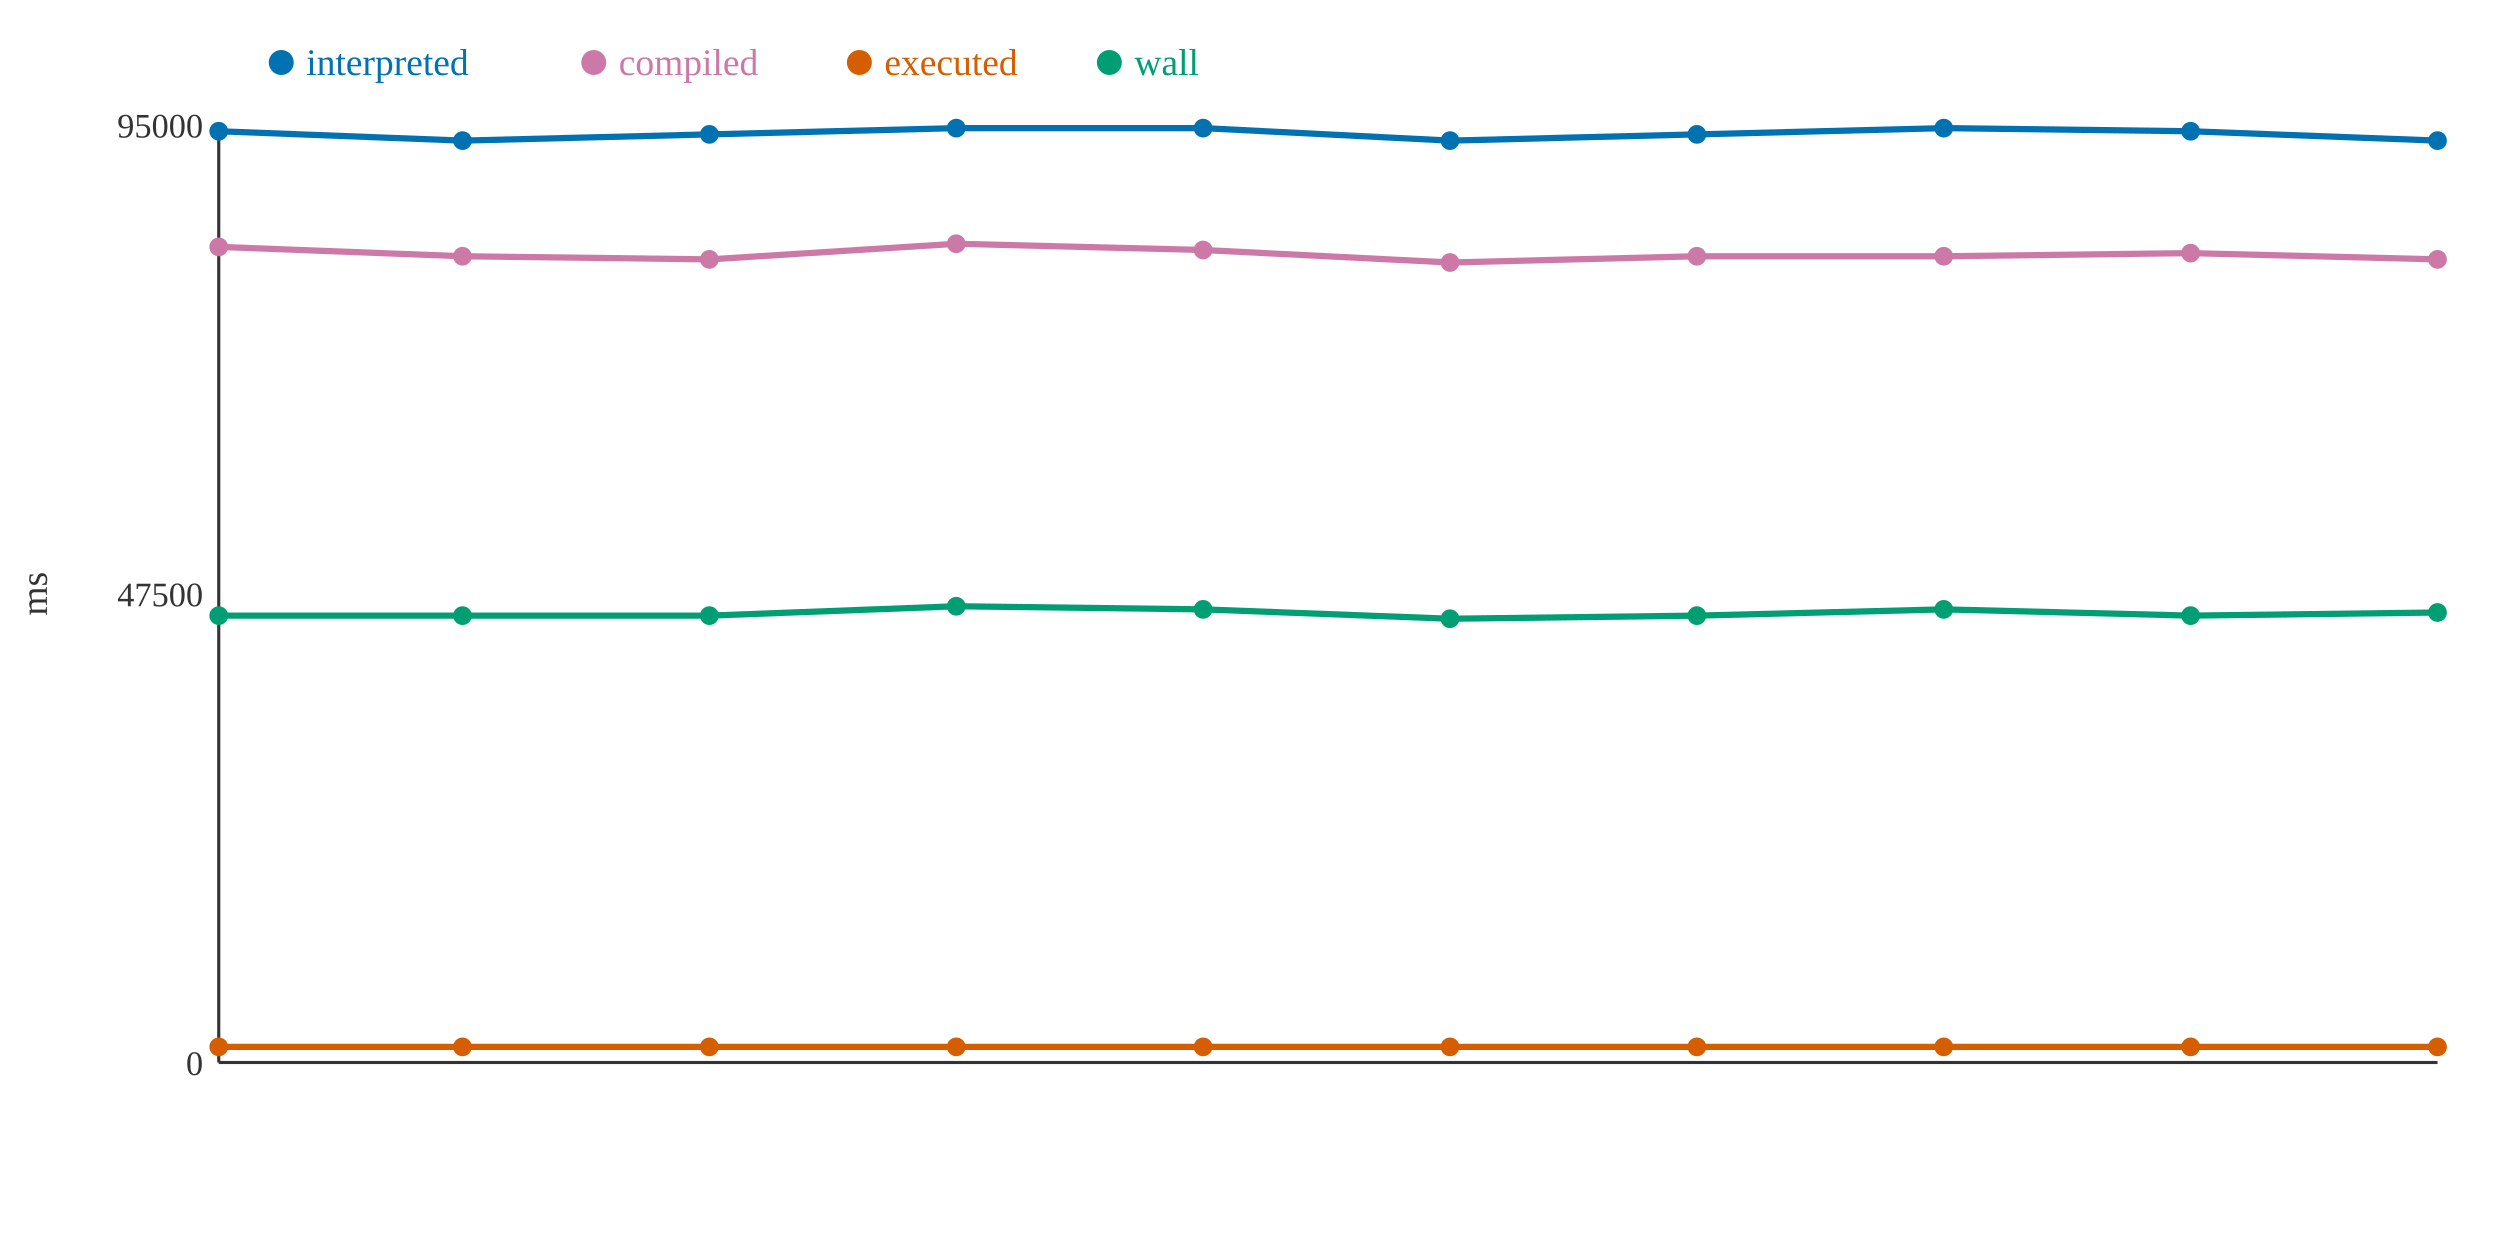
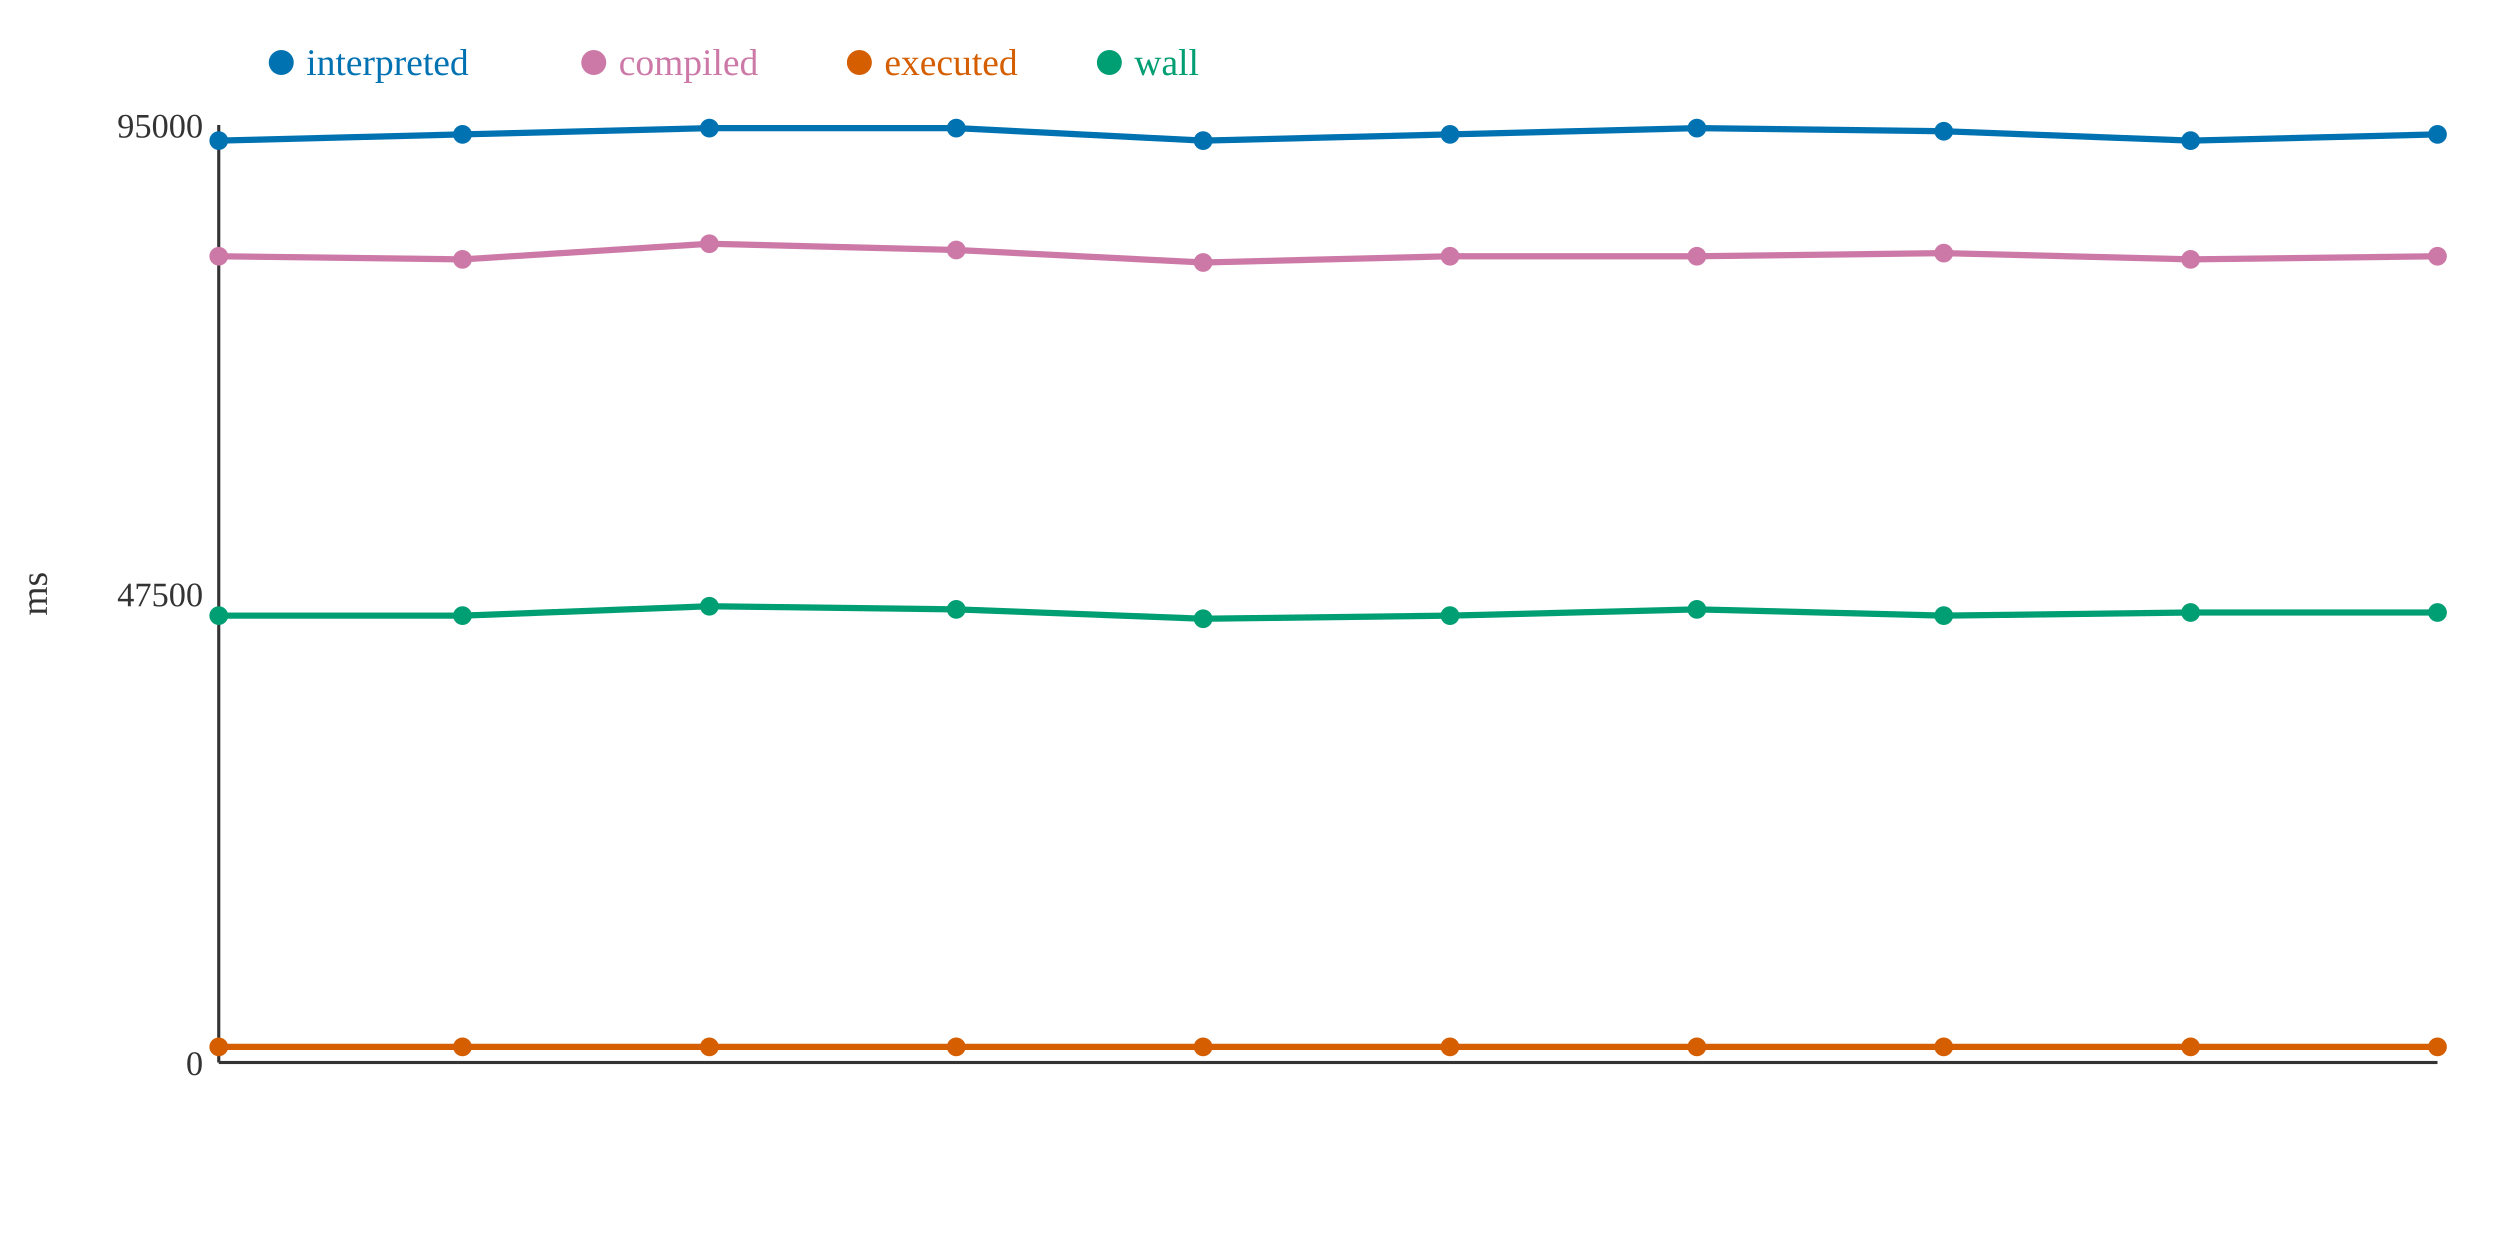
<svg xmlns="http://www.w3.org/2000/svg" width="800" height="400">
  <rect width="800" height="400" fill="white" />
  <line x1="70" y1="40" x2="70" y2="340" stroke="#333" stroke-width="1" />
  <line x1="70" y1="340" x2="780" y2="340" stroke="#333" stroke-width="1" />
  <text x="65" y="344" text-anchor="end" font-size="11" fill="#333">0</text>
  <text x="65" y="194" text-anchor="end" font-size="11" fill="#333">47500</text>
  <text x="65" y="44" text-anchor="end" font-size="11" fill="#333">95000</text>
  <text x="15" y="190" text-anchor="middle" font-size="12" fill="#333" transform="rotate(-90 15 190)">ms</text>
-   <polyline points="70,42 148,45 227,43 306,41 385,41 464,45 543,43 622,41 701,42 780,45" fill="none" stroke="#0072B2" stroke-width="2" />
-   <polyline points="70,79 148,82 227,83 306,78 385,80 464,84 543,82 622,82 701,81 780,83" fill="none" stroke="#CC79A7" stroke-width="2" />
+   <polyline points="70,45 148,43 227,41 306,41 385,45 464,43 543,41 622,42 701,45 780,43" fill="none" stroke="#0072B2" stroke-width="2" />
+   <polyline points="70,82 148,83 227,78 306,80 385,84 464,82 543,82 622,81 701,83 780,82" fill="none" stroke="#CC79A7" stroke-width="2" />
  <polyline points="70,335 148,335 227,335 306,335 385,335 464,335 543,335 622,335 701,335 780,335" fill="none" stroke="#D55E00" stroke-width="2" />
-   <polyline points="70,197 148,197 227,197 306,194 385,195 464,198 543,197 622,195 701,197 780,196" fill="none" stroke="#009E73" stroke-width="2" />
-   <circle cx="70" cy="42" r="3" fill="#0072B2" />
-   <circle cx="70" cy="79" r="3" fill="#CC79A7" />
+   <polyline points="70,197 148,197 227,194 306,195 385,198 464,197 543,195 622,197 701,196 780,196" fill="none" stroke="#009E73" stroke-width="2" />
+   <circle cx="70" cy="45" r="3" fill="#0072B2" />
+   <circle cx="70" cy="82" r="3" fill="#CC79A7" />
  <circle cx="70" cy="335" r="3" fill="#D55E00" />
  <circle cx="70" cy="197" r="3" fill="#009E73" />
-   <circle cx="148" cy="45" r="3" fill="#0072B2" />
-   <circle cx="148" cy="82" r="3" fill="#CC79A7" />
+   <circle cx="148" cy="43" r="3" fill="#0072B2" />
+   <circle cx="148" cy="83" r="3" fill="#CC79A7" />
  <circle cx="148" cy="335" r="3" fill="#D55E00" />
  <circle cx="148" cy="197" r="3" fill="#009E73" />
-   <circle cx="227" cy="43" r="3" fill="#0072B2" />
-   <circle cx="227" cy="83" r="3" fill="#CC79A7" />
+   <circle cx="227" cy="41" r="3" fill="#0072B2" />
+   <circle cx="227" cy="78" r="3" fill="#CC79A7" />
  <circle cx="227" cy="335" r="3" fill="#D55E00" />
-   <circle cx="227" cy="197" r="3" fill="#009E73" />
+   <circle cx="227" cy="194" r="3" fill="#009E73" />
  <circle cx="306" cy="41" r="3" fill="#0072B2" />
-   <circle cx="306" cy="78" r="3" fill="#CC79A7" />
+   <circle cx="306" cy="80" r="3" fill="#CC79A7" />
  <circle cx="306" cy="335" r="3" fill="#D55E00" />
-   <circle cx="306" cy="194" r="3" fill="#009E73" />
-   <circle cx="385" cy="41" r="3" fill="#0072B2" />
-   <circle cx="385" cy="80" r="3" fill="#CC79A7" />
+   <circle cx="306" cy="195" r="3" fill="#009E73" />
+   <circle cx="385" cy="45" r="3" fill="#0072B2" />
+   <circle cx="385" cy="84" r="3" fill="#CC79A7" />
  <circle cx="385" cy="335" r="3" fill="#D55E00" />
-   <circle cx="385" cy="195" r="3" fill="#009E73" />
-   <circle cx="464" cy="45" r="3" fill="#0072B2" />
-   <circle cx="464" cy="84" r="3" fill="#CC79A7" />
+   <circle cx="385" cy="198" r="3" fill="#009E73" />
+   <circle cx="464" cy="43" r="3" fill="#0072B2" />
+   <circle cx="464" cy="82" r="3" fill="#CC79A7" />
  <circle cx="464" cy="335" r="3" fill="#D55E00" />
-   <circle cx="464" cy="198" r="3" fill="#009E73" />
-   <circle cx="543" cy="43" r="3" fill="#0072B2" />
+   <circle cx="464" cy="197" r="3" fill="#009E73" />
+   <circle cx="543" cy="41" r="3" fill="#0072B2" />
  <circle cx="543" cy="82" r="3" fill="#CC79A7" />
  <circle cx="543" cy="335" r="3" fill="#D55E00" />
-   <circle cx="543" cy="197" r="3" fill="#009E73" />
-   <circle cx="622" cy="41" r="3" fill="#0072B2" />
-   <circle cx="622" cy="82" r="3" fill="#CC79A7" />
+   <circle cx="543" cy="195" r="3" fill="#009E73" />
+   <circle cx="622" cy="42" r="3" fill="#0072B2" />
+   <circle cx="622" cy="81" r="3" fill="#CC79A7" />
  <circle cx="622" cy="335" r="3" fill="#D55E00" />
-   <circle cx="622" cy="195" r="3" fill="#009E73" />
-   <circle cx="701" cy="42" r="3" fill="#0072B2" />
-   <circle cx="701" cy="81" r="3" fill="#CC79A7" />
+   <circle cx="622" cy="197" r="3" fill="#009E73" />
+   <circle cx="701" cy="45" r="3" fill="#0072B2" />
+   <circle cx="701" cy="83" r="3" fill="#CC79A7" />
  <circle cx="701" cy="335" r="3" fill="#D55E00" />
-   <circle cx="701" cy="197" r="3" fill="#009E73" />
-   <circle cx="780" cy="45" r="3" fill="#0072B2" />
-   <circle cx="780" cy="83" r="3" fill="#CC79A7" />
+   <circle cx="701" cy="196" r="3" fill="#009E73" />
+   <circle cx="780" cy="43" r="3" fill="#0072B2" />
+   <circle cx="780" cy="82" r="3" fill="#CC79A7" />
  <circle cx="780" cy="335" r="3" fill="#D55E00" />
  <circle cx="780" cy="196" r="3" fill="#009E73" />
  <circle cx="90" cy="20" r="4" fill="#0072B2" />
  <text x="98" y="24" text-anchor="start" font-size="12" fill="#0072B2">interpreted</text>
  <circle cx="190" cy="20" r="4" fill="#CC79A7" />
  <text x="198" y="24" text-anchor="start" font-size="12" fill="#CC79A7">compiled</text>
  <circle cx="275" cy="20" r="4" fill="#D55E00" />
  <text x="283" y="24" text-anchor="start" font-size="12" fill="#D55E00">executed</text>
  <circle cx="355" cy="20" r="4" fill="#009E73" />
  <text x="363" y="24" text-anchor="start" font-size="12" fill="#009E73">wall</text>
</svg>
